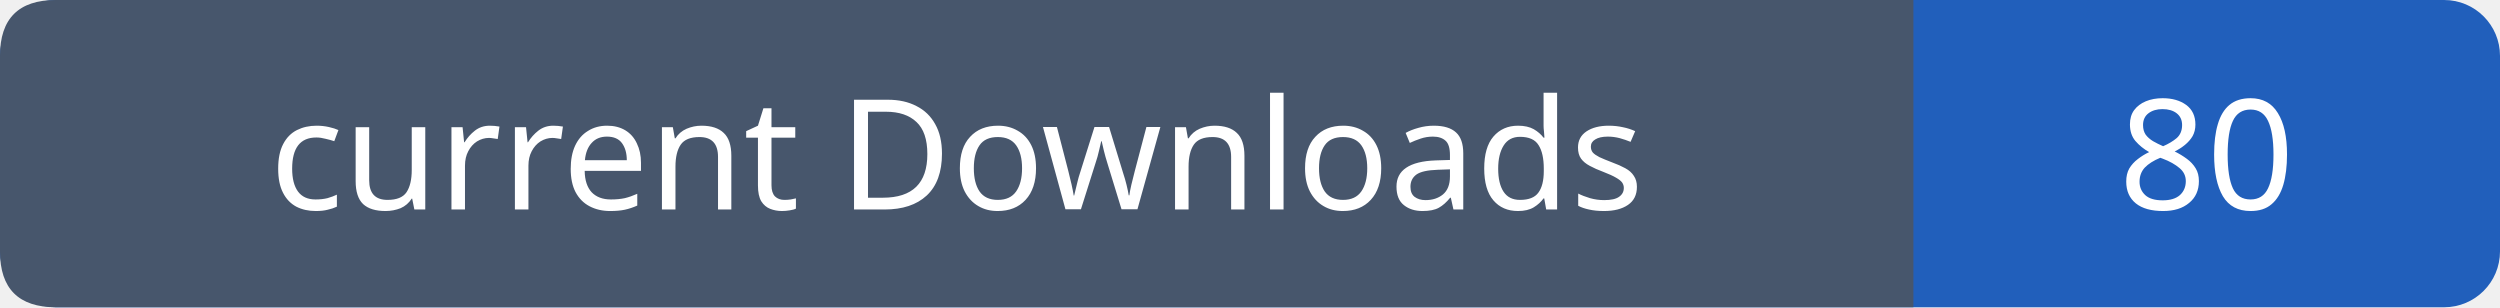
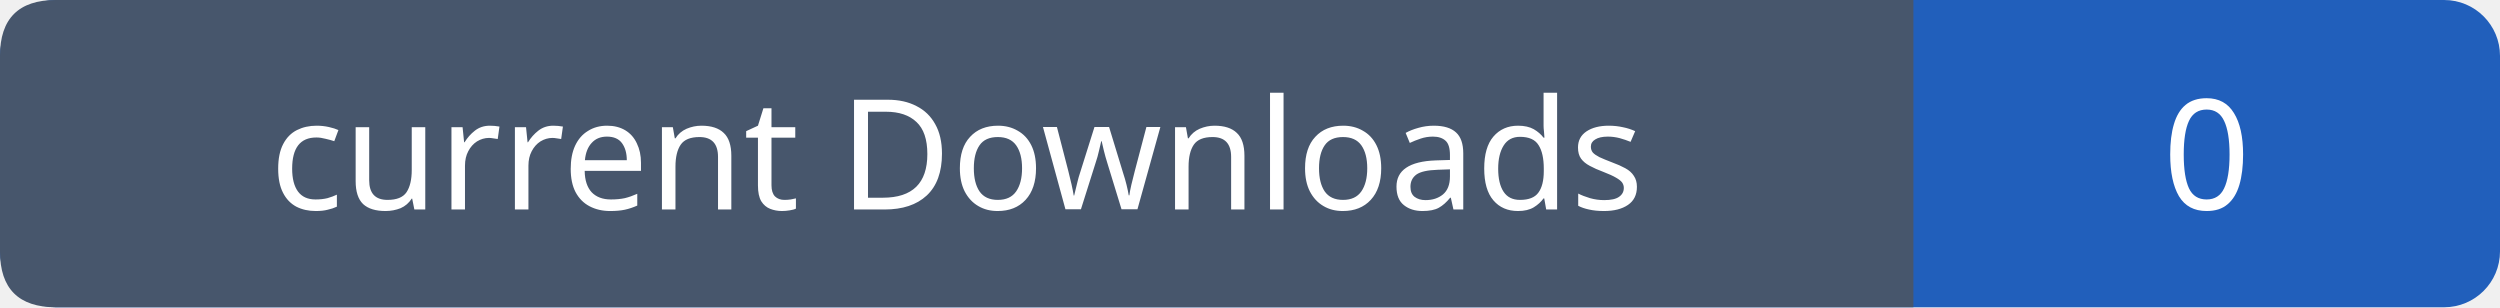
- <svg xmlns="http://www.w3.org/2000/svg" width="179" height="22" role="img" aria-label="current Downloads: 80">
+ <svg xmlns="http://www.w3.org/2000/svg" width="179" height="22" role="img" aria-label="current Downloads: 0">
  <rect width="179" height="22" rx="4" fill="#215fbb" />
  <path fill="#47566c" d="M4 0h133v22H4q-4 0-4-4V4q0-4 4-4" />
  <g font-family="Verdana,sans-serif" font-size="11" fill="white" text-anchor="middle">
    <text x="68.5" y="15">current Downloads</text>
-     <text x="158.0" y="15">80</text>
+     <text x="158.0" y="15">0</text>
  </g>
</svg>
